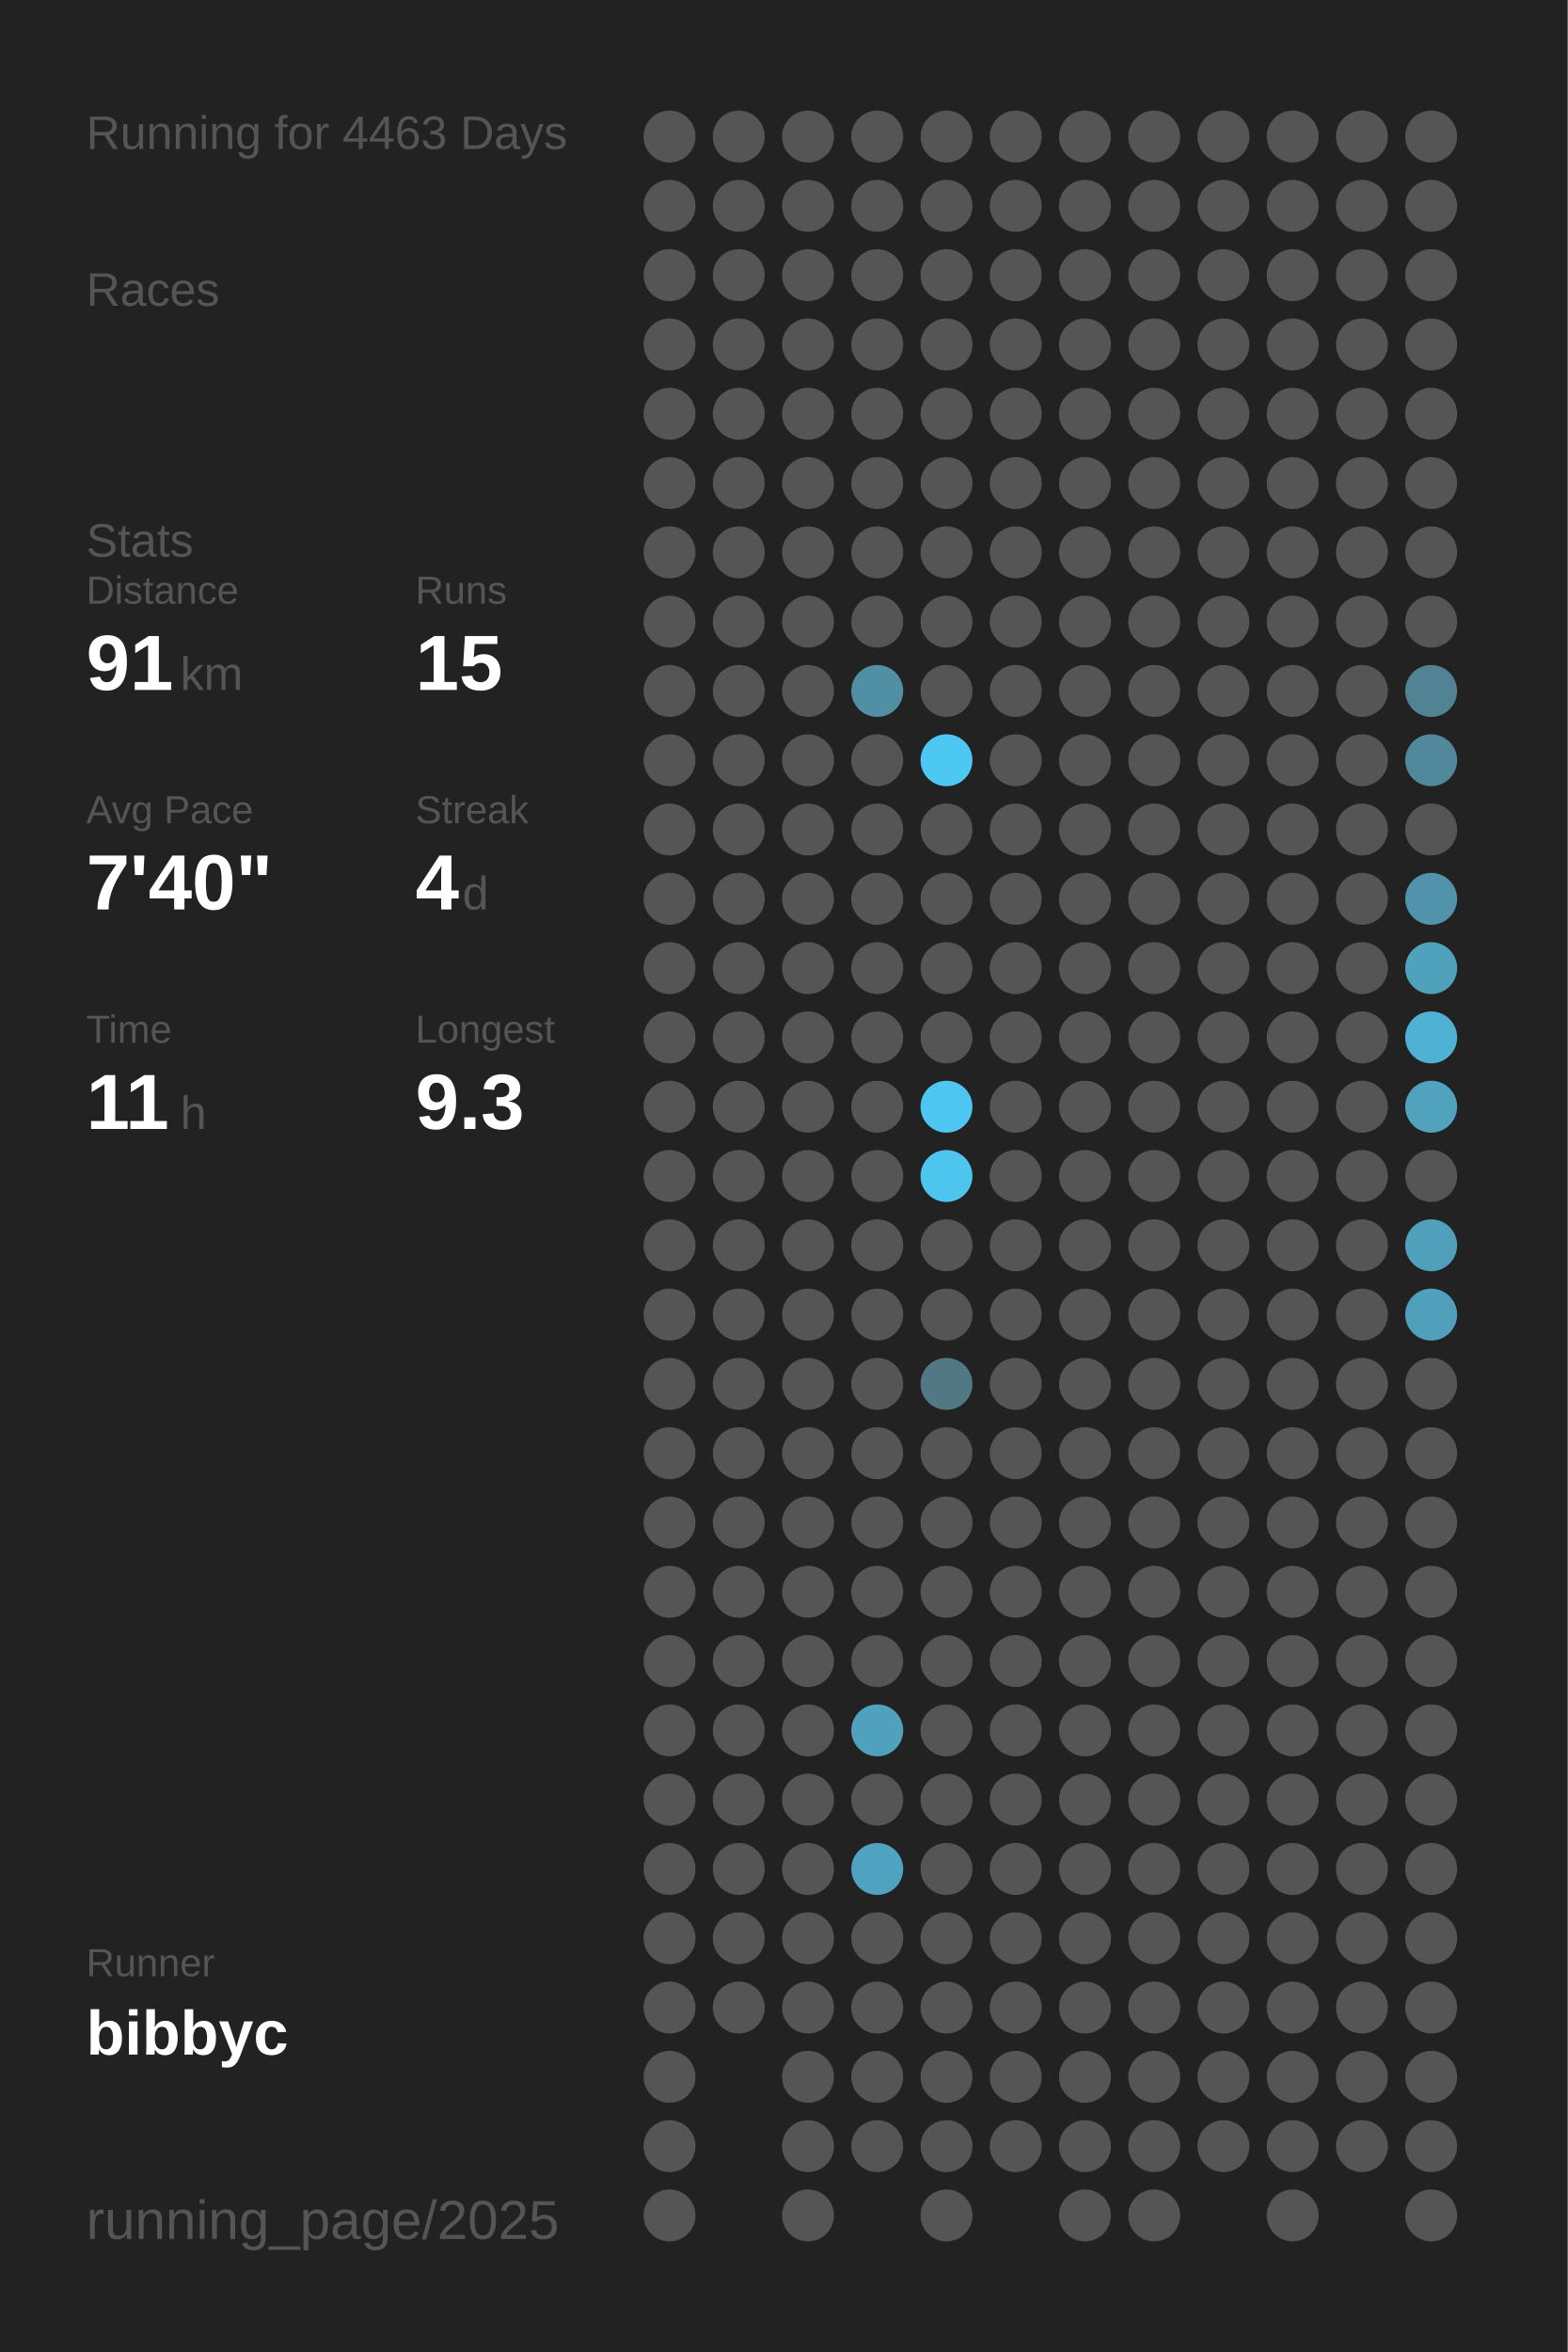
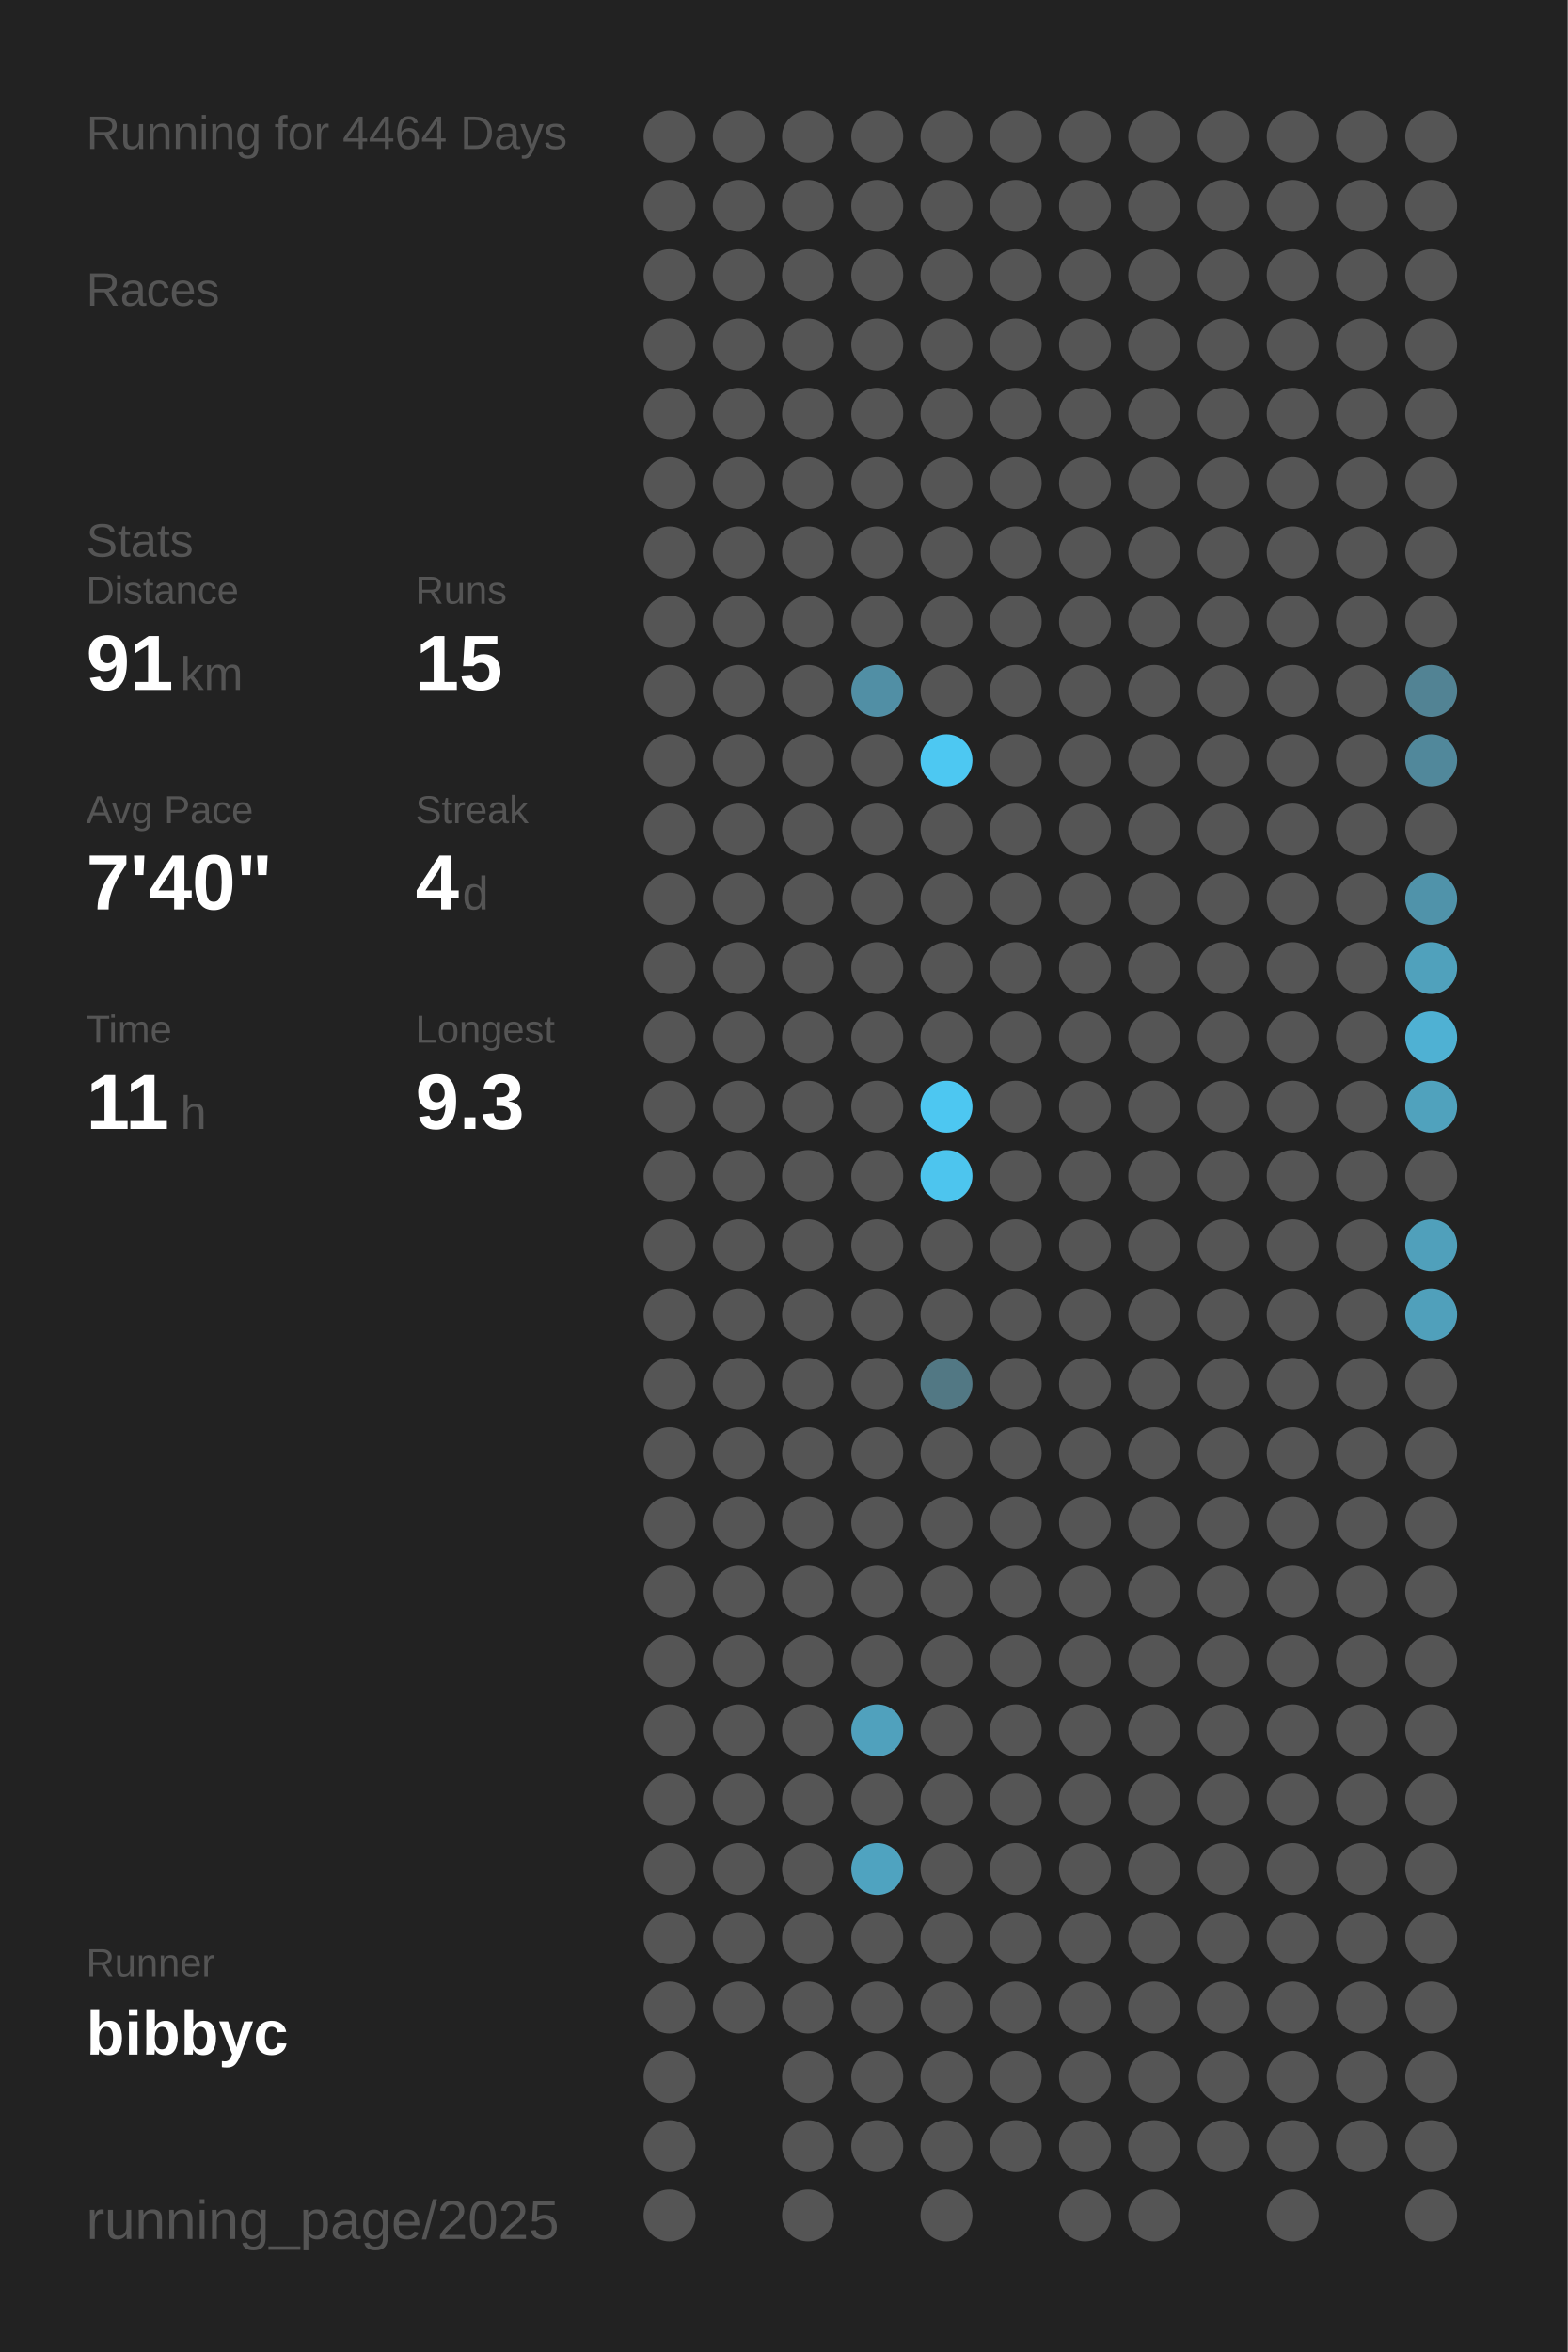
<svg xmlns="http://www.w3.org/2000/svg" baseProfile="full" height="300mm" version="1.1" viewBox="0,0,200,300" width="200mm">
  <defs />
  <rect fill="#222222" height="300" width="200" x="0" y="0" />
-   <text fill="#555555" style="font-size:6px; font-family:Arial;" x="11" y="19">Running for 4463 Days</text>
+   <text fill="#555555" style="font-size:6px; font-family:Arial;" x="11" y="19">Running for 4464 Days</text>
  <text fill="#555555" style="font-size:6px; font-family:Arial;" x="11" y="39">Races</text>
  <text fill="#555555" style="font-size:6px; font-family:Arial;" x="11" y="71">Stats</text>
  <text fill="#555555" style="font-size:5px; font-family:Arial;" x="11" y="77">Distance</text>
  <text fill="#FFFFFF" style="font-size:10px; font-family:Arial; font-weight:bold;" x="11" y="88">91</text>
  <text fill="#555555" style="font-size:6px; font-family:Arial;" x="23" y="88">km</text>
  <text fill="#555555" style="font-size:5px; font-family:Arial;" x="53" y="77">Runs</text>
  <text fill="#FFFFFF" style="font-size:10px; font-family:Arial; font-weight:bold;" x="53" y="88">15</text>
  <text fill="#555555" style="font-size:5px; font-family:Arial;" x="11" y="105">Avg Pace</text>
  <text fill="#FFFFFF" style="font-size:10px; font-family:Arial; font-weight:bold;" x="11" y="116">7'40"</text>
  <text fill="#555555" style="font-size:5px; font-family:Arial;" x="53" y="105">Streak</text>
  <text fill="#FFFFFF" style="font-size:10px; font-family:Arial; font-weight:bold;" x="53" y="116">4</text>
  <text fill="#555555" style="font-size:6px; font-family:Arial;" x="59" y="116">d</text>
  <text fill="#555555" style="font-size:5px; font-family:Arial;" x="11" y="133">Time</text>
  <text fill="#FFFFFF" style="font-size:10px; font-family:Arial; font-weight:bold;" x="11" y="144">11</text>
  <text fill="#555555" style="font-size:6px; font-family:Arial;" x="23" y="144">h</text>
  <text fill="#555555" style="font-size:5px; font-family:Arial;" x="53" y="133">Longest</text>
  <text fill="#FFFFFF" style="font-size:10px; font-family:Arial; font-weight:bold;" x="53" y="144">9.3</text>
  <text fill="#555555" style="font-size:5px; font-family:Arial;" x="11" y="252.065">Runner</text>
  <text fill="#FFFFFF" style="font-size:8px; font-family:Arial; font-weight:bold;" x="11" y="262.065">bibbyc</text>
  <text fill="#555555" style="font-size:7px; font-family:Arial;" x="11" y="285.581">running_page/2025</text>
  <circle cx="85.417" cy="17.419" fill="#555555" r="3.312" />
  <circle cx="85.417" cy="26.258" fill="#555555" r="3.312" />
  <circle cx="85.417" cy="35.097" fill="#555555" r="3.312" />
  <circle cx="85.417" cy="43.935" fill="#555555" r="3.312" />
  <circle cx="85.417" cy="52.774" fill="#555555" r="3.312" />
  <circle cx="85.417" cy="61.613" fill="#555555" r="3.312" />
  <circle cx="85.417" cy="70.452" fill="#555555" r="3.312" />
  <circle cx="85.417" cy="79.29" fill="#555555" r="3.312" />
  <circle cx="85.417" cy="88.129" fill="#555555" r="3.312" />
  <circle cx="85.417" cy="96.968" fill="#555555" r="3.312" />
  <circle cx="85.417" cy="105.806" fill="#555555" r="3.312" />
  <circle cx="85.417" cy="114.645" fill="#555555" r="3.312" />
  <circle cx="85.417" cy="123.484" fill="#555555" r="3.312" />
  <circle cx="85.417" cy="132.323" fill="#555555" r="3.312" />
  <circle cx="85.417" cy="141.161" fill="#555555" r="3.312" />
  <circle cx="85.417" cy="150" fill="#555555" r="3.312" />
  <circle cx="85.417" cy="158.839" fill="#555555" r="3.312" />
  <circle cx="85.417" cy="167.677" fill="#555555" r="3.312" />
  <circle cx="85.417" cy="176.516" fill="#555555" r="3.312" />
  <circle cx="85.417" cy="185.355" fill="#555555" r="3.312" />
  <circle cx="85.417" cy="194.194" fill="#555555" r="3.312" />
  <circle cx="85.417" cy="203.032" fill="#555555" r="3.312" />
  <circle cx="85.417" cy="211.871" fill="#555555" r="3.312" />
  <circle cx="85.417" cy="220.71" fill="#555555" r="3.312" />
  <circle cx="85.417" cy="229.548" fill="#555555" r="3.312" />
  <circle cx="85.417" cy="238.387" fill="#555555" r="3.312" />
  <circle cx="85.417" cy="247.226" fill="#555555" r="3.312" />
  <circle cx="85.417" cy="256.065" fill="#555555" r="3.312" />
  <circle cx="85.417" cy="264.903" fill="#555555" r="3.312" />
  <circle cx="85.417" cy="273.742" fill="#555555" r="3.312" />
  <circle cx="85.417" cy="282.581" fill="#555555" r="3.312" />
  <circle cx="94.25" cy="17.419" fill="#555555" r="3.312" />
  <circle cx="94.25" cy="26.258" fill="#555555" r="3.312" />
  <circle cx="94.25" cy="35.097" fill="#555555" r="3.312" />
  <circle cx="94.25" cy="43.935" fill="#555555" r="3.312" />
  <circle cx="94.25" cy="52.774" fill="#555555" r="3.312" />
  <circle cx="94.25" cy="61.613" fill="#555555" r="3.312" />
  <circle cx="94.25" cy="70.452" fill="#555555" r="3.312" />
  <circle cx="94.25" cy="79.29" fill="#555555" r="3.312" />
  <circle cx="94.25" cy="88.129" fill="#555555" r="3.312" />
  <circle cx="94.25" cy="96.968" fill="#555555" r="3.312" />
  <circle cx="94.25" cy="105.806" fill="#555555" r="3.312" />
  <circle cx="94.25" cy="114.645" fill="#555555" r="3.312" />
  <circle cx="94.25" cy="123.484" fill="#555555" r="3.312" />
  <circle cx="94.25" cy="132.323" fill="#555555" r="3.312" />
  <circle cx="94.25" cy="141.161" fill="#555555" r="3.312" />
  <circle cx="94.25" cy="150" fill="#555555" r="3.312" />
  <circle cx="94.25" cy="158.839" fill="#555555" r="3.312" />
  <circle cx="94.25" cy="167.677" fill="#555555" r="3.312" />
  <circle cx="94.25" cy="176.516" fill="#555555" r="3.312" />
  <circle cx="94.25" cy="185.355" fill="#555555" r="3.312" />
  <circle cx="94.25" cy="194.194" fill="#555555" r="3.312" />
  <circle cx="94.25" cy="203.032" fill="#555555" r="3.312" />
  <circle cx="94.25" cy="211.871" fill="#555555" r="3.312" />
  <circle cx="94.25" cy="220.71" fill="#555555" r="3.312" />
  <circle cx="94.25" cy="229.548" fill="#555555" r="3.312" />
  <circle cx="94.25" cy="238.387" fill="#555555" r="3.312" />
  <circle cx="94.25" cy="247.226" fill="#555555" r="3.312" />
  <circle cx="94.25" cy="256.065" fill="#555555" r="3.312" />
  <circle cx="103.083" cy="17.419" fill="#555555" r="3.312" />
  <circle cx="103.083" cy="26.258" fill="#555555" r="3.312" />
  <circle cx="103.083" cy="35.097" fill="#555555" r="3.312" />
  <circle cx="103.083" cy="43.935" fill="#555555" r="3.312" />
  <circle cx="103.083" cy="52.774" fill="#555555" r="3.312" />
  <circle cx="103.083" cy="61.613" fill="#555555" r="3.312" />
  <circle cx="103.083" cy="70.452" fill="#555555" r="3.312" />
  <circle cx="103.083" cy="79.29" fill="#555555" r="3.312" />
  <circle cx="103.083" cy="88.129" fill="#555555" r="3.312" />
  <circle cx="103.083" cy="96.968" fill="#555555" r="3.312" />
  <circle cx="103.083" cy="105.806" fill="#555555" r="3.312" />
  <circle cx="103.083" cy="114.645" fill="#555555" r="3.312" />
  <circle cx="103.083" cy="123.484" fill="#555555" r="3.312" />
  <circle cx="103.083" cy="132.323" fill="#555555" r="3.312" />
  <circle cx="103.083" cy="141.161" fill="#555555" r="3.312" />
  <circle cx="103.083" cy="150" fill="#555555" r="3.312" />
  <circle cx="103.083" cy="158.839" fill="#555555" r="3.312" />
  <circle cx="103.083" cy="167.677" fill="#555555" r="3.312" />
  <circle cx="103.083" cy="176.516" fill="#555555" r="3.312" />
  <circle cx="103.083" cy="185.355" fill="#555555" r="3.312" />
  <circle cx="103.083" cy="194.194" fill="#555555" r="3.312" />
  <circle cx="103.083" cy="203.032" fill="#555555" r="3.312" />
  <circle cx="103.083" cy="211.871" fill="#555555" r="3.312" />
  <circle cx="103.083" cy="220.71" fill="#555555" r="3.312" />
  <circle cx="103.083" cy="229.548" fill="#555555" r="3.312" />
  <circle cx="103.083" cy="238.387" fill="#555555" r="3.312" />
  <circle cx="103.083" cy="247.226" fill="#555555" r="3.312" />
  <circle cx="103.083" cy="256.065" fill="#555555" r="3.312" />
  <circle cx="103.083" cy="264.903" fill="#555555" r="3.312" />
  <circle cx="103.083" cy="273.742" fill="#555555" r="3.312" />
  <circle cx="103.083" cy="282.581" fill="#555555" r="3.312" />
  <circle cx="111.917" cy="17.419" fill="#555555" r="3.312" />
  <circle cx="111.917" cy="26.258" fill="#555555" r="3.312" />
  <circle cx="111.917" cy="35.097" fill="#555555" r="3.312" />
  <circle cx="111.917" cy="43.935" fill="#555555" r="3.312" />
  <circle cx="111.917" cy="52.774" fill="#555555" r="3.312" />
  <circle cx="111.917" cy="61.613" fill="#555555" r="3.312" />
  <circle cx="111.917" cy="70.452" fill="#555555" r="3.312" />
  <circle cx="111.917" cy="79.29" fill="#555555" r="3.312" />
  <circle cx="111.917" cy="88.129" fill="#518fa5" r="3.312" />
  <circle cx="111.917" cy="96.968" fill="#555555" r="3.312" />
  <circle cx="111.917" cy="105.806" fill="#555555" r="3.312" />
  <circle cx="111.917" cy="114.645" fill="#555555" r="3.312" />
  <circle cx="111.917" cy="123.484" fill="#555555" r="3.312" />
  <circle cx="111.917" cy="132.323" fill="#555555" r="3.312" />
  <circle cx="111.917" cy="141.161" fill="#555555" r="3.312" />
  <circle cx="111.917" cy="150" fill="#555555" r="3.312" />
  <circle cx="111.917" cy="158.839" fill="#555555" r="3.312" />
  <circle cx="111.917" cy="167.677" fill="#555555" r="3.312" />
  <circle cx="111.917" cy="176.516" fill="#555555" r="3.312" />
  <circle cx="111.917" cy="185.355" fill="#555555" r="3.312" />
  <circle cx="111.917" cy="194.194" fill="#555555" r="3.312" />
  <circle cx="111.917" cy="203.032" fill="#555555" r="3.312" />
  <circle cx="111.917" cy="211.871" fill="#555555" r="3.312" />
  <circle cx="111.917" cy="220.71" fill="#50a1bd" r="3.312" />
  <circle cx="111.917" cy="229.548" fill="#555555" r="3.312" />
  <circle cx="111.917" cy="238.387" fill="#4fa3c0" r="3.312" />
  <circle cx="111.917" cy="247.226" fill="#555555" r="3.312" />
  <circle cx="111.917" cy="256.065" fill="#555555" r="3.312" />
  <circle cx="111.917" cy="264.903" fill="#555555" r="3.312" />
  <circle cx="111.917" cy="273.742" fill="#555555" r="3.312" />
  <circle cx="120.75" cy="17.419" fill="#555555" r="3.312" />
  <circle cx="120.75" cy="26.258" fill="#555555" r="3.312" />
  <circle cx="120.75" cy="35.097" fill="#555555" r="3.312" />
  <circle cx="120.75" cy="43.935" fill="#555555" r="3.312" />
  <circle cx="120.75" cy="52.774" fill="#555555" r="3.312" />
  <circle cx="120.75" cy="61.613" fill="#555555" r="3.312" />
  <circle cx="120.75" cy="70.452" fill="#555555" r="3.312" />
  <circle cx="120.75" cy="79.29" fill="#555555" r="3.312" />
  <circle cx="120.75" cy="88.129" fill="#555555" r="3.312" />
  <circle cx="120.75" cy="96.968" fill="#4dc8f2" r="3.312" />
  <circle cx="120.75" cy="105.806" fill="#555555" r="3.312" />
  <circle cx="120.75" cy="114.645" fill="#555555" r="3.312" />
  <circle cx="120.75" cy="123.484" fill="#555555" r="3.312" />
  <circle cx="120.75" cy="132.323" fill="#555555" r="3.312" />
  <circle cx="120.75" cy="141.161" fill="#4dc7f1" r="3.312" />
  <circle cx="120.75" cy="150" fill="#4dc5ee" r="3.312" />
  <circle cx="120.75" cy="158.839" fill="#555555" r="3.312" />
  <circle cx="120.75" cy="167.677" fill="#555555" r="3.312" />
  <circle cx="120.75" cy="176.516" fill="#527884" r="3.312" />
  <circle cx="120.75" cy="185.355" fill="#555555" r="3.312" />
  <circle cx="120.75" cy="194.194" fill="#555555" r="3.312" />
  <circle cx="120.75" cy="203.032" fill="#555555" r="3.312" />
  <circle cx="120.75" cy="211.871" fill="#555555" r="3.312" />
  <circle cx="120.75" cy="220.71" fill="#555555" r="3.312" />
  <circle cx="120.75" cy="229.548" fill="#555555" r="3.312" />
  <circle cx="120.75" cy="238.387" fill="#555555" r="3.312" />
  <circle cx="120.75" cy="247.226" fill="#555555" r="3.312" />
  <circle cx="120.75" cy="256.065" fill="#555555" r="3.312" />
  <circle cx="120.75" cy="264.903" fill="#555555" r="3.312" />
  <circle cx="120.75" cy="273.742" fill="#555555" r="3.312" />
  <circle cx="120.75" cy="282.581" fill="#555555" r="3.312" />
  <circle cx="129.583" cy="17.419" fill="#555555" r="3.312" />
  <circle cx="129.583" cy="26.258" fill="#555555" r="3.312" />
  <circle cx="129.583" cy="35.097" fill="#555555" r="3.312" />
  <circle cx="129.583" cy="43.935" fill="#555555" r="3.312" />
  <circle cx="129.583" cy="52.774" fill="#555555" r="3.312" />
  <circle cx="129.583" cy="61.613" fill="#555555" r="3.312" />
  <circle cx="129.583" cy="70.452" fill="#555555" r="3.312" />
  <circle cx="129.583" cy="79.29" fill="#555555" r="3.312" />
  <circle cx="129.583" cy="88.129" fill="#555555" r="3.312" />
  <circle cx="129.583" cy="96.968" fill="#555555" r="3.312" />
  <circle cx="129.583" cy="105.806" fill="#555555" r="3.312" />
  <circle cx="129.583" cy="114.645" fill="#555555" r="3.312" />
  <circle cx="129.583" cy="123.484" fill="#555555" r="3.312" />
  <circle cx="129.583" cy="132.323" fill="#555555" r="3.312" />
  <circle cx="129.583" cy="141.161" fill="#555555" r="3.312" />
  <circle cx="129.583" cy="150" fill="#555555" r="3.312" />
  <circle cx="129.583" cy="158.839" fill="#555555" r="3.312" />
  <circle cx="129.583" cy="167.677" fill="#555555" r="3.312" />
  <circle cx="129.583" cy="176.516" fill="#555555" r="3.312" />
  <circle cx="129.583" cy="185.355" fill="#555555" r="3.312" />
  <circle cx="129.583" cy="194.194" fill="#555555" r="3.312" />
  <circle cx="129.583" cy="203.032" fill="#555555" r="3.312" />
  <circle cx="129.583" cy="211.871" fill="#555555" r="3.312" />
  <circle cx="129.583" cy="220.71" fill="#555555" r="3.312" />
  <circle cx="129.583" cy="229.548" fill="#555555" r="3.312" />
  <circle cx="129.583" cy="238.387" fill="#555555" r="3.312" />
  <circle cx="129.583" cy="247.226" fill="#555555" r="3.312" />
  <circle cx="129.583" cy="256.065" fill="#555555" r="3.312" />
  <circle cx="129.583" cy="264.903" fill="#555555" r="3.312" />
  <circle cx="129.583" cy="273.742" fill="#555555" r="3.312" />
  <circle cx="138.417" cy="17.419" fill="#555555" r="3.312" />
  <circle cx="138.417" cy="26.258" fill="#555555" r="3.312" />
  <circle cx="138.417" cy="35.097" fill="#555555" r="3.312" />
  <circle cx="138.417" cy="43.935" fill="#555555" r="3.312" />
  <circle cx="138.417" cy="52.774" fill="#555555" r="3.312" />
  <circle cx="138.417" cy="61.613" fill="#555555" r="3.312" />
  <circle cx="138.417" cy="70.452" fill="#555555" r="3.312" />
  <circle cx="138.417" cy="79.29" fill="#555555" r="3.312" />
  <circle cx="138.417" cy="88.129" fill="#555555" r="3.312" />
  <circle cx="138.417" cy="96.968" fill="#555555" r="3.312" />
  <circle cx="138.417" cy="105.806" fill="#555555" r="3.312" />
  <circle cx="138.417" cy="114.645" fill="#555555" r="3.312" />
  <circle cx="138.417" cy="123.484" fill="#555555" r="3.312" />
  <circle cx="138.417" cy="132.323" fill="#555555" r="3.312" />
  <circle cx="138.417" cy="141.161" fill="#555555" r="3.312" />
  <circle cx="138.417" cy="150" fill="#555555" r="3.312" />
  <circle cx="138.417" cy="158.839" fill="#555555" r="3.312" />
  <circle cx="138.417" cy="167.677" fill="#555555" r="3.312" />
  <circle cx="138.417" cy="176.516" fill="#555555" r="3.312" />
  <circle cx="138.417" cy="185.355" fill="#555555" r="3.312" />
  <circle cx="138.417" cy="194.194" fill="#555555" r="3.312" />
  <circle cx="138.417" cy="203.032" fill="#555555" r="3.312" />
  <circle cx="138.417" cy="211.871" fill="#555555" r="3.312" />
  <circle cx="138.417" cy="220.71" fill="#555555" r="3.312" />
  <circle cx="138.417" cy="229.548" fill="#555555" r="3.312" />
  <circle cx="138.417" cy="238.387" fill="#555555" r="3.312" />
  <circle cx="138.417" cy="247.226" fill="#555555" r="3.312" />
  <circle cx="138.417" cy="256.065" fill="#555555" r="3.312" />
  <circle cx="138.417" cy="264.903" fill="#555555" r="3.312" />
  <circle cx="138.417" cy="273.742" fill="#555555" r="3.312" />
  <circle cx="138.417" cy="282.581" fill="#555555" r="3.312" />
  <circle cx="147.25" cy="17.419" fill="#555555" r="3.312" />
  <circle cx="147.25" cy="26.258" fill="#555555" r="3.312" />
  <circle cx="147.25" cy="35.097" fill="#555555" r="3.312" />
  <circle cx="147.25" cy="43.935" fill="#555555" r="3.312" />
  <circle cx="147.25" cy="52.774" fill="#555555" r="3.312" />
  <circle cx="147.25" cy="61.613" fill="#555555" r="3.312" />
  <circle cx="147.25" cy="70.452" fill="#555555" r="3.312" />
  <circle cx="147.25" cy="79.29" fill="#555555" r="3.312" />
  <circle cx="147.25" cy="88.129" fill="#555555" r="3.312" />
  <circle cx="147.25" cy="96.968" fill="#555555" r="3.312" />
  <circle cx="147.25" cy="105.806" fill="#555555" r="3.312" />
  <circle cx="147.25" cy="114.645" fill="#555555" r="3.312" />
  <circle cx="147.25" cy="123.484" fill="#555555" r="3.312" />
  <circle cx="147.25" cy="132.323" fill="#555555" r="3.312" />
  <circle cx="147.25" cy="141.161" fill="#555555" r="3.312" />
  <circle cx="147.25" cy="150" fill="#555555" r="3.312" />
  <circle cx="147.25" cy="158.839" fill="#555555" r="3.312" />
  <circle cx="147.25" cy="167.677" fill="#555555" r="3.312" />
  <circle cx="147.25" cy="176.516" fill="#555555" r="3.312" />
  <circle cx="147.25" cy="185.355" fill="#555555" r="3.312" />
  <circle cx="147.25" cy="194.194" fill="#555555" r="3.312" />
  <circle cx="147.25" cy="203.032" fill="#555555" r="3.312" />
  <circle cx="147.25" cy="211.871" fill="#555555" r="3.312" />
  <circle cx="147.25" cy="220.71" fill="#555555" r="3.312" />
  <circle cx="147.25" cy="229.548" fill="#555555" r="3.312" />
  <circle cx="147.25" cy="238.387" fill="#555555" r="3.312" />
  <circle cx="147.25" cy="247.226" fill="#555555" r="3.312" />
  <circle cx="147.25" cy="256.065" fill="#555555" r="3.312" />
  <circle cx="147.25" cy="264.903" fill="#555555" r="3.312" />
  <circle cx="147.25" cy="273.742" fill="#555555" r="3.312" />
  <circle cx="147.25" cy="282.581" fill="#555555" r="3.312" />
  <circle cx="156.083" cy="17.419" fill="#555555" r="3.312" />
  <circle cx="156.083" cy="26.258" fill="#555555" r="3.312" />
  <circle cx="156.083" cy="35.097" fill="#555555" r="3.312" />
  <circle cx="156.083" cy="43.935" fill="#555555" r="3.312" />
  <circle cx="156.083" cy="52.774" fill="#555555" r="3.312" />
  <circle cx="156.083" cy="61.613" fill="#555555" r="3.312" />
  <circle cx="156.083" cy="70.452" fill="#555555" r="3.312" />
  <circle cx="156.083" cy="79.29" fill="#555555" r="3.312" />
  <circle cx="156.083" cy="88.129" fill="#555555" r="3.312" />
  <circle cx="156.083" cy="96.968" fill="#555555" r="3.312" />
  <circle cx="156.083" cy="105.806" fill="#555555" r="3.312" />
  <circle cx="156.083" cy="114.645" fill="#555555" r="3.312" />
  <circle cx="156.083" cy="123.484" fill="#555555" r="3.312" />
  <circle cx="156.083" cy="132.323" fill="#555555" r="3.312" />
  <circle cx="156.083" cy="141.161" fill="#555555" r="3.312" />
  <circle cx="156.083" cy="150" fill="#555555" r="3.312" />
  <circle cx="156.083" cy="158.839" fill="#555555" r="3.312" />
  <circle cx="156.083" cy="167.677" fill="#555555" r="3.312" />
  <circle cx="156.083" cy="176.516" fill="#555555" r="3.312" />
  <circle cx="156.083" cy="185.355" fill="#555555" r="3.312" />
  <circle cx="156.083" cy="194.194" fill="#555555" r="3.312" />
  <circle cx="156.083" cy="203.032" fill="#555555" r="3.312" />
  <circle cx="156.083" cy="211.871" fill="#555555" r="3.312" />
  <circle cx="156.083" cy="220.71" fill="#555555" r="3.312" />
  <circle cx="156.083" cy="229.548" fill="#555555" r="3.312" />
  <circle cx="156.083" cy="238.387" fill="#555555" r="3.312" />
  <circle cx="156.083" cy="247.226" fill="#555555" r="3.312" />
  <circle cx="156.083" cy="256.065" fill="#555555" r="3.312" />
  <circle cx="156.083" cy="264.903" fill="#555555" r="3.312" />
  <circle cx="156.083" cy="273.742" fill="#555555" r="3.312" />
  <circle cx="164.917" cy="17.419" fill="#555555" r="3.312" />
  <circle cx="164.917" cy="26.258" fill="#555555" r="3.312" />
  <circle cx="164.917" cy="35.097" fill="#555555" r="3.312" />
  <circle cx="164.917" cy="43.935" fill="#555555" r="3.312" />
  <circle cx="164.917" cy="52.774" fill="#555555" r="3.312" />
  <circle cx="164.917" cy="61.613" fill="#555555" r="3.312" />
  <circle cx="164.917" cy="70.452" fill="#555555" r="3.312" />
  <circle cx="164.917" cy="79.29" fill="#555555" r="3.312" />
  <circle cx="164.917" cy="88.129" fill="#555555" r="3.312" />
  <circle cx="164.917" cy="96.968" fill="#555555" r="3.312" />
  <circle cx="164.917" cy="105.806" fill="#555555" r="3.312" />
  <circle cx="164.917" cy="114.645" fill="#555555" r="3.312" />
  <circle cx="164.917" cy="123.484" fill="#555555" r="3.312" />
  <circle cx="164.917" cy="132.323" fill="#555555" r="3.312" />
  <circle cx="164.917" cy="141.161" fill="#555555" r="3.312" />
  <circle cx="164.917" cy="150" fill="#555555" r="3.312" />
  <circle cx="164.917" cy="158.839" fill="#555555" r="3.312" />
  <circle cx="164.917" cy="167.677" fill="#555555" r="3.312" />
  <circle cx="164.917" cy="176.516" fill="#555555" r="3.312" />
  <circle cx="164.917" cy="185.355" fill="#555555" r="3.312" />
  <circle cx="164.917" cy="194.194" fill="#555555" r="3.312" />
  <circle cx="164.917" cy="203.032" fill="#555555" r="3.312" />
  <circle cx="164.917" cy="211.871" fill="#555555" r="3.312" />
  <circle cx="164.917" cy="220.71" fill="#555555" r="3.312" />
  <circle cx="164.917" cy="229.548" fill="#555555" r="3.312" />
  <circle cx="164.917" cy="238.387" fill="#555555" r="3.312" />
  <circle cx="164.917" cy="247.226" fill="#555555" r="3.312" />
  <circle cx="164.917" cy="256.065" fill="#555555" r="3.312" />
  <circle cx="164.917" cy="264.903" fill="#555555" r="3.312" />
  <circle cx="164.917" cy="273.742" fill="#555555" r="3.312" />
  <circle cx="164.917" cy="282.581" fill="#555555" r="3.312" />
  <circle cx="173.75" cy="17.419" fill="#555555" r="3.312" />
  <circle cx="173.75" cy="26.258" fill="#555555" r="3.312" />
  <circle cx="173.75" cy="35.097" fill="#555555" r="3.312" />
  <circle cx="173.75" cy="43.935" fill="#555555" r="3.312" />
  <circle cx="173.75" cy="52.774" fill="#555555" r="3.312" />
  <circle cx="173.75" cy="61.613" fill="#555555" r="3.312" />
  <circle cx="173.75" cy="70.452" fill="#555555" r="3.312" />
  <circle cx="173.75" cy="79.29" fill="#555555" r="3.312" />
  <circle cx="173.75" cy="88.129" fill="#555555" r="3.312" />
  <circle cx="173.75" cy="96.968" fill="#555555" r="3.312" />
  <circle cx="173.75" cy="105.806" fill="#555555" r="3.312" />
  <circle cx="173.75" cy="114.645" fill="#555555" r="3.312" />
  <circle cx="173.75" cy="123.484" fill="#555555" r="3.312" />
  <circle cx="173.75" cy="132.323" fill="#555555" r="3.312" />
  <circle cx="173.75" cy="141.161" fill="#555555" r="3.312" />
  <circle cx="173.75" cy="150" fill="#555555" r="3.312" />
  <circle cx="173.75" cy="158.839" fill="#555555" r="3.312" />
  <circle cx="173.75" cy="167.677" fill="#555555" r="3.312" />
  <circle cx="173.75" cy="176.516" fill="#555555" r="3.312" />
  <circle cx="173.75" cy="185.355" fill="#555555" r="3.312" />
  <circle cx="173.75" cy="194.194" fill="#555555" r="3.312" />
  <circle cx="173.75" cy="203.032" fill="#555555" r="3.312" />
  <circle cx="173.75" cy="211.871" fill="#555555" r="3.312" />
  <circle cx="173.75" cy="220.71" fill="#555555" r="3.312" />
  <circle cx="173.75" cy="229.548" fill="#555555" r="3.312" />
  <circle cx="173.75" cy="238.387" fill="#555555" r="3.312" />
  <circle cx="173.75" cy="247.226" fill="#555555" r="3.312" />
  <circle cx="173.75" cy="256.065" fill="#555555" r="3.312" />
  <circle cx="173.75" cy="264.903" fill="#555555" r="3.312" />
  <circle cx="173.75" cy="273.742" fill="#555555" r="3.312" />
  <circle cx="182.583" cy="17.419" fill="#555555" r="3.312" />
  <circle cx="182.583" cy="26.258" fill="#555555" r="3.312" />
  <circle cx="182.583" cy="35.097" fill="#555555" r="3.312" />
  <circle cx="182.583" cy="43.935" fill="#555555" r="3.312" />
  <circle cx="182.583" cy="52.774" fill="#555555" r="3.312" />
  <circle cx="182.583" cy="61.613" fill="#555555" r="3.312" />
  <circle cx="182.583" cy="70.452" fill="#555555" r="3.312" />
  <circle cx="182.583" cy="79.29" fill="#555555" r="3.312" />
  <circle cx="182.583" cy="88.129" fill="#528394" r="3.312" />
  <circle cx="182.583" cy="96.968" fill="#51889b" r="3.312" />
  <circle cx="182.583" cy="105.806" fill="#555555" r="3.312" />
  <circle cx="182.583" cy="114.645" fill="#5093aa" r="3.312" />
  <circle cx="182.583" cy="123.484" fill="#50a1bc" r="3.312" />
  <circle cx="182.583" cy="132.323" fill="#4fb1d3" r="3.312" />
  <circle cx="182.583" cy="141.161" fill="#50a2bd" r="3.312" />
  <circle cx="182.583" cy="150" fill="#555555" r="3.312" />
  <circle cx="182.583" cy="158.839" fill="#50a0bb" r="3.312" />
  <circle cx="182.583" cy="167.677" fill="#50a0bb" r="3.312" />
  <circle cx="182.583" cy="176.516" fill="#555555" r="3.312" />
  <circle cx="182.583" cy="185.355" fill="#555555" r="3.312" />
  <circle cx="182.583" cy="194.194" fill="#555555" r="3.312" />
  <circle cx="182.583" cy="203.032" fill="#555555" r="3.312" />
  <circle cx="182.583" cy="211.871" fill="#555555" r="3.312" />
  <circle cx="182.583" cy="220.71" fill="#555555" r="3.312" />
  <circle cx="182.583" cy="229.548" fill="#555555" r="3.312" />
  <circle cx="182.583" cy="238.387" fill="#555555" r="3.312" />
  <circle cx="182.583" cy="247.226" fill="#555555" r="3.312" />
  <circle cx="182.583" cy="256.065" fill="#555555" r="3.312" />
  <circle cx="182.583" cy="264.903" fill="#555555" r="3.312" />
  <circle cx="182.583" cy="273.742" fill="#555555" r="3.312" />
  <circle cx="182.583" cy="282.581" fill="#555555" r="3.312" />
</svg>
